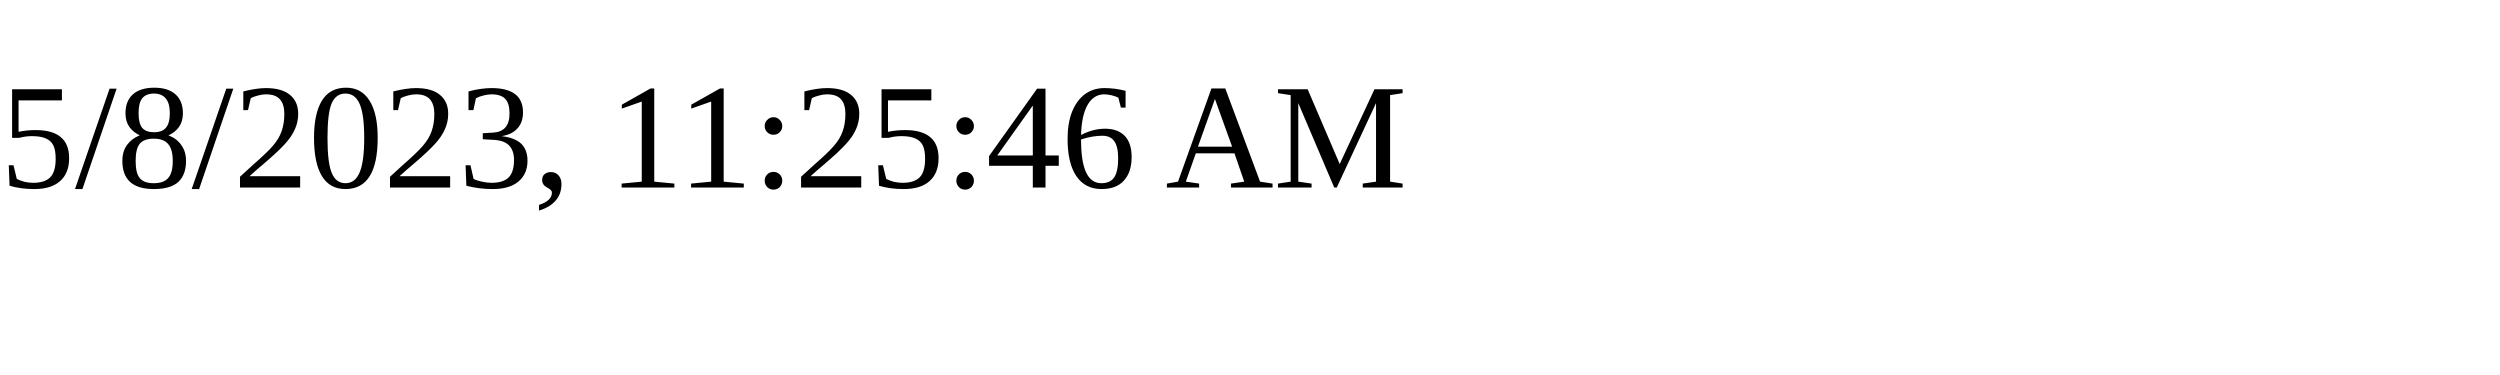
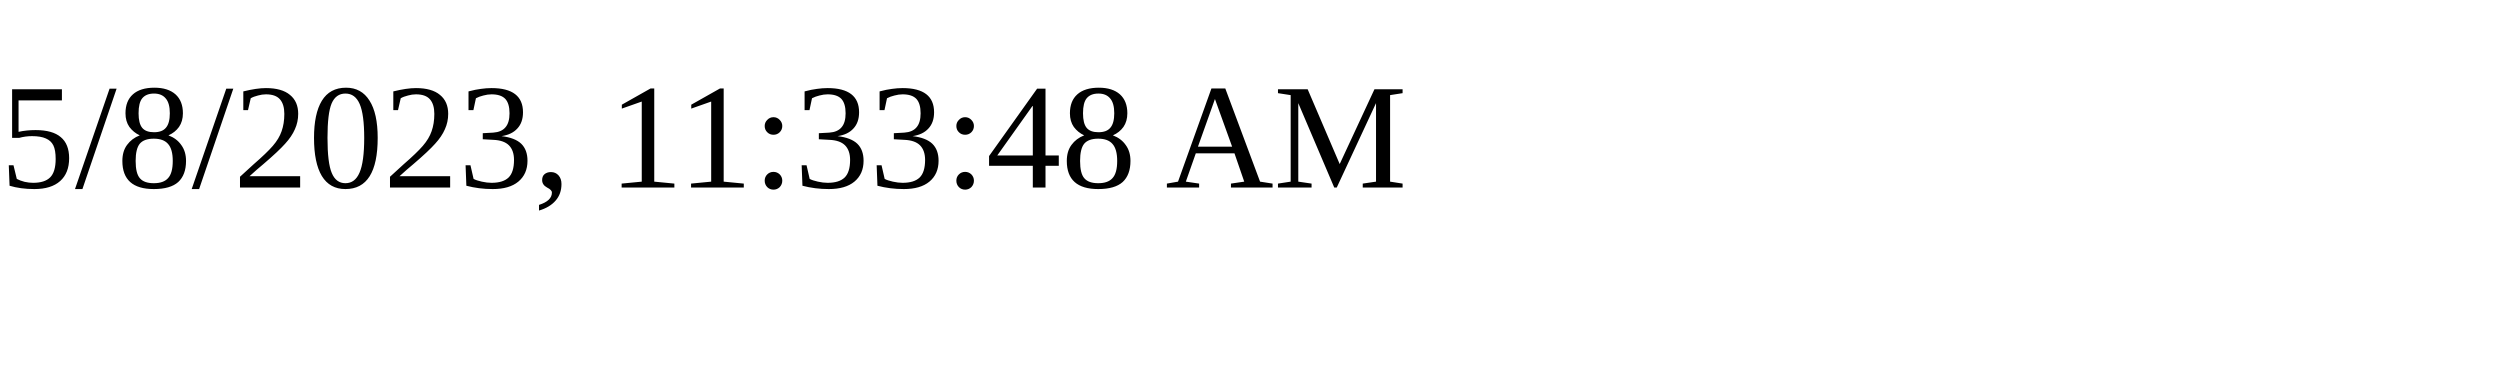
<svg xmlns="http://www.w3.org/2000/svg" height="30" width="200">
-   <text x="0" y="15">5/8/2023, 11:25:46 AM</text>
+   <text x="0" y="15">5/8/2023, 11:33:48 AM</text>
</svg>
